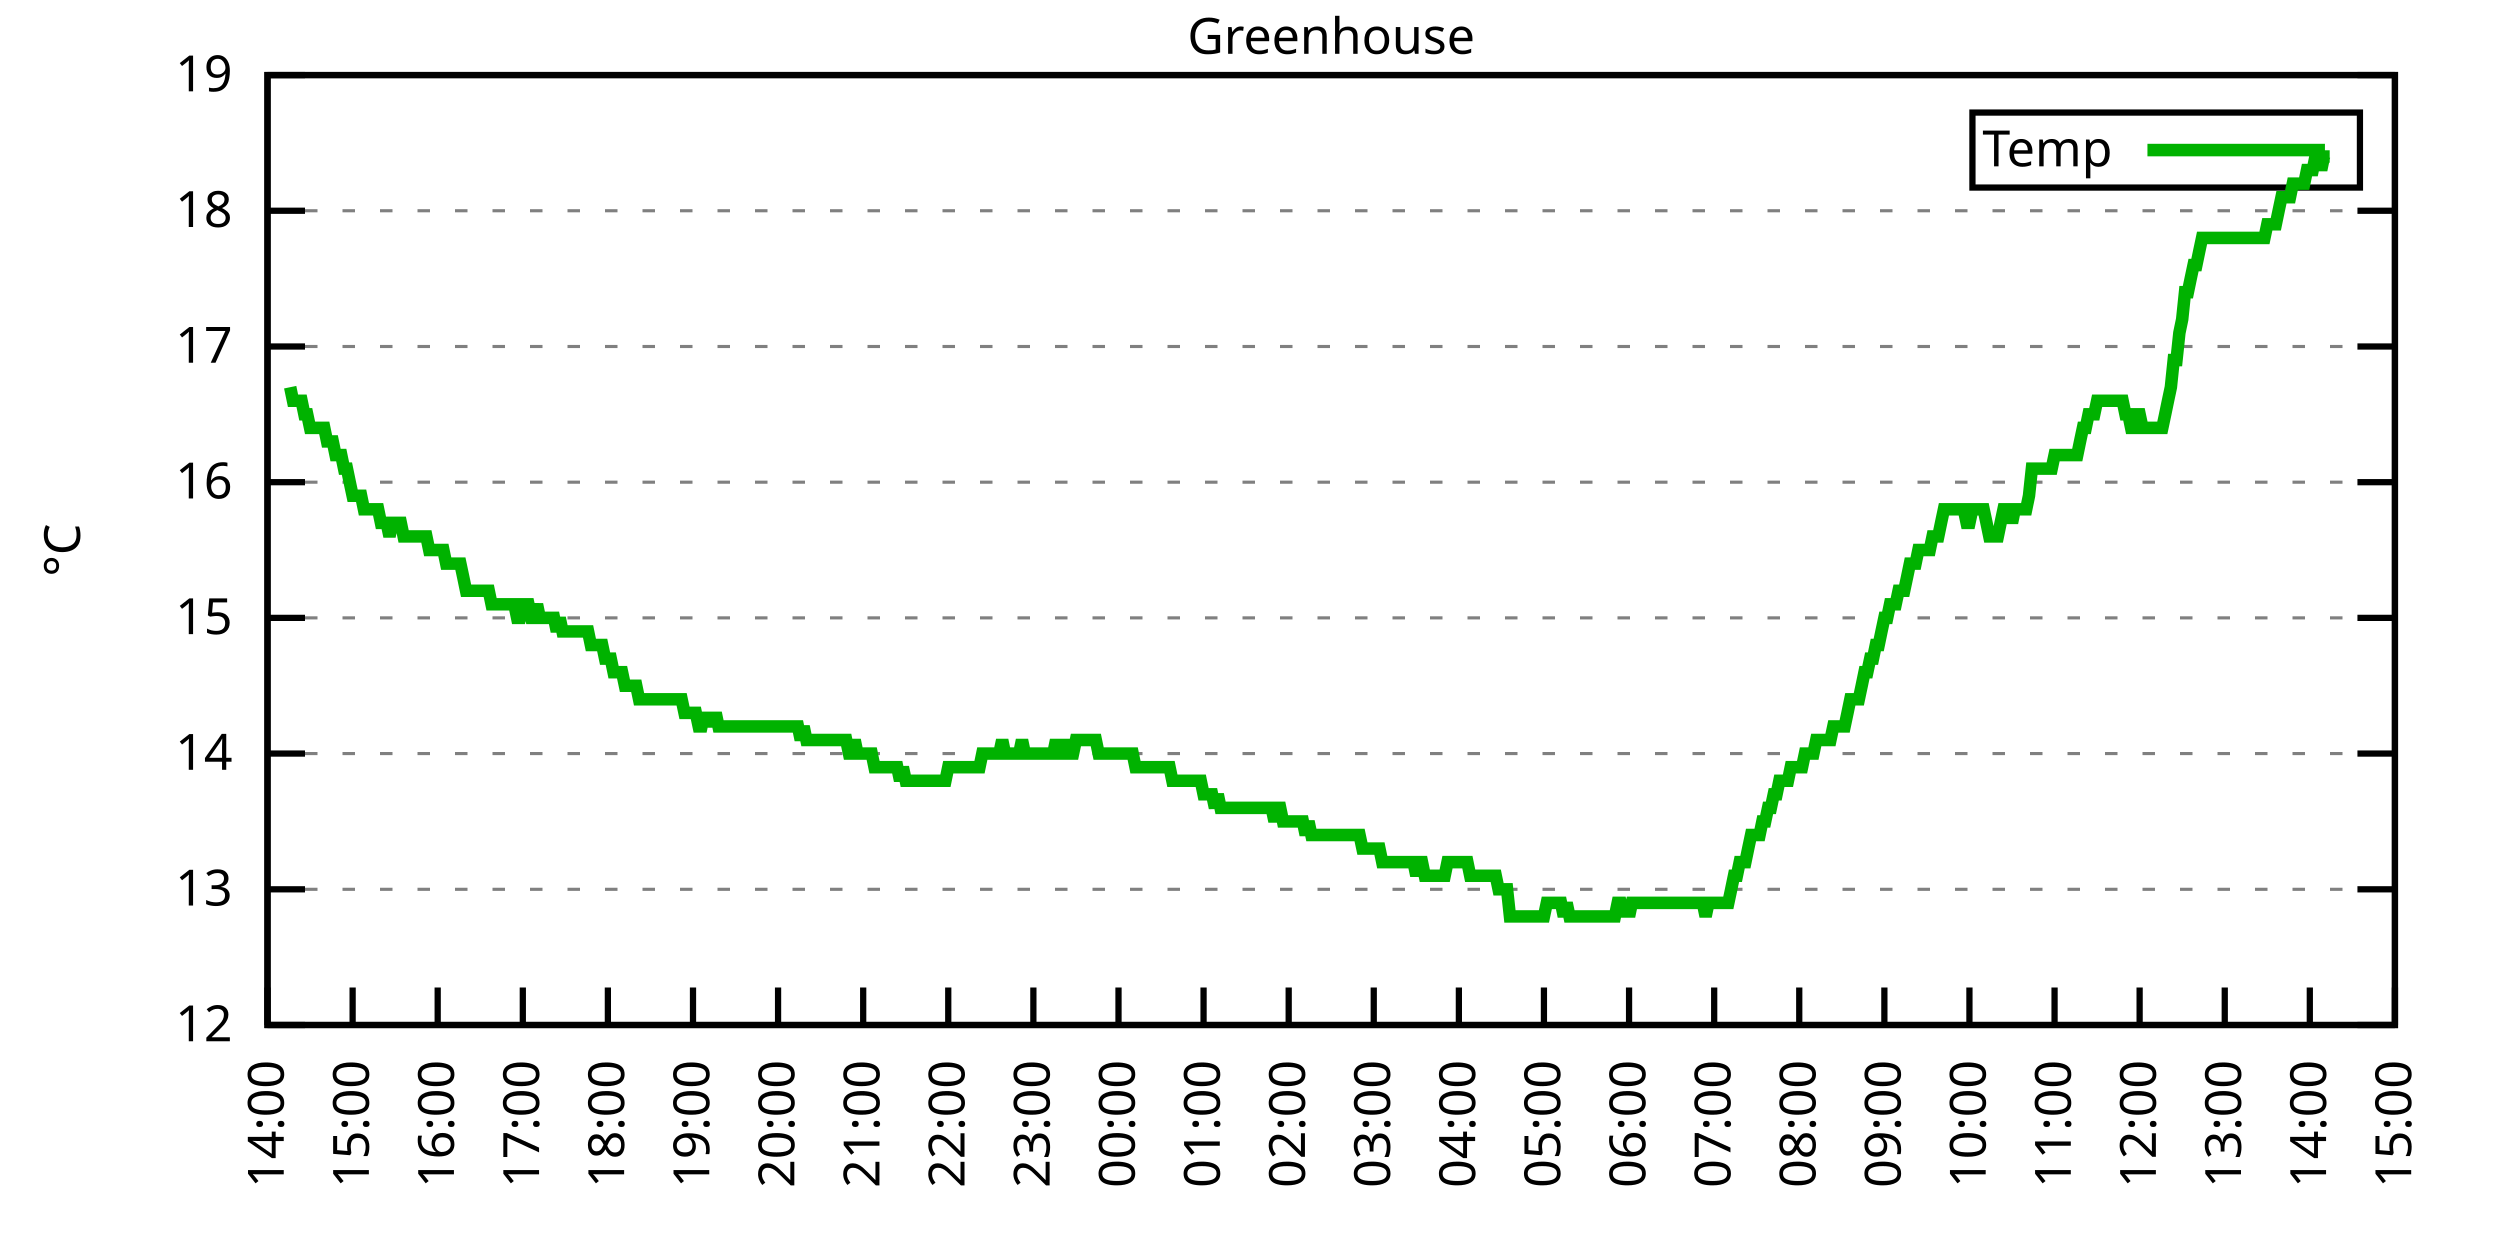
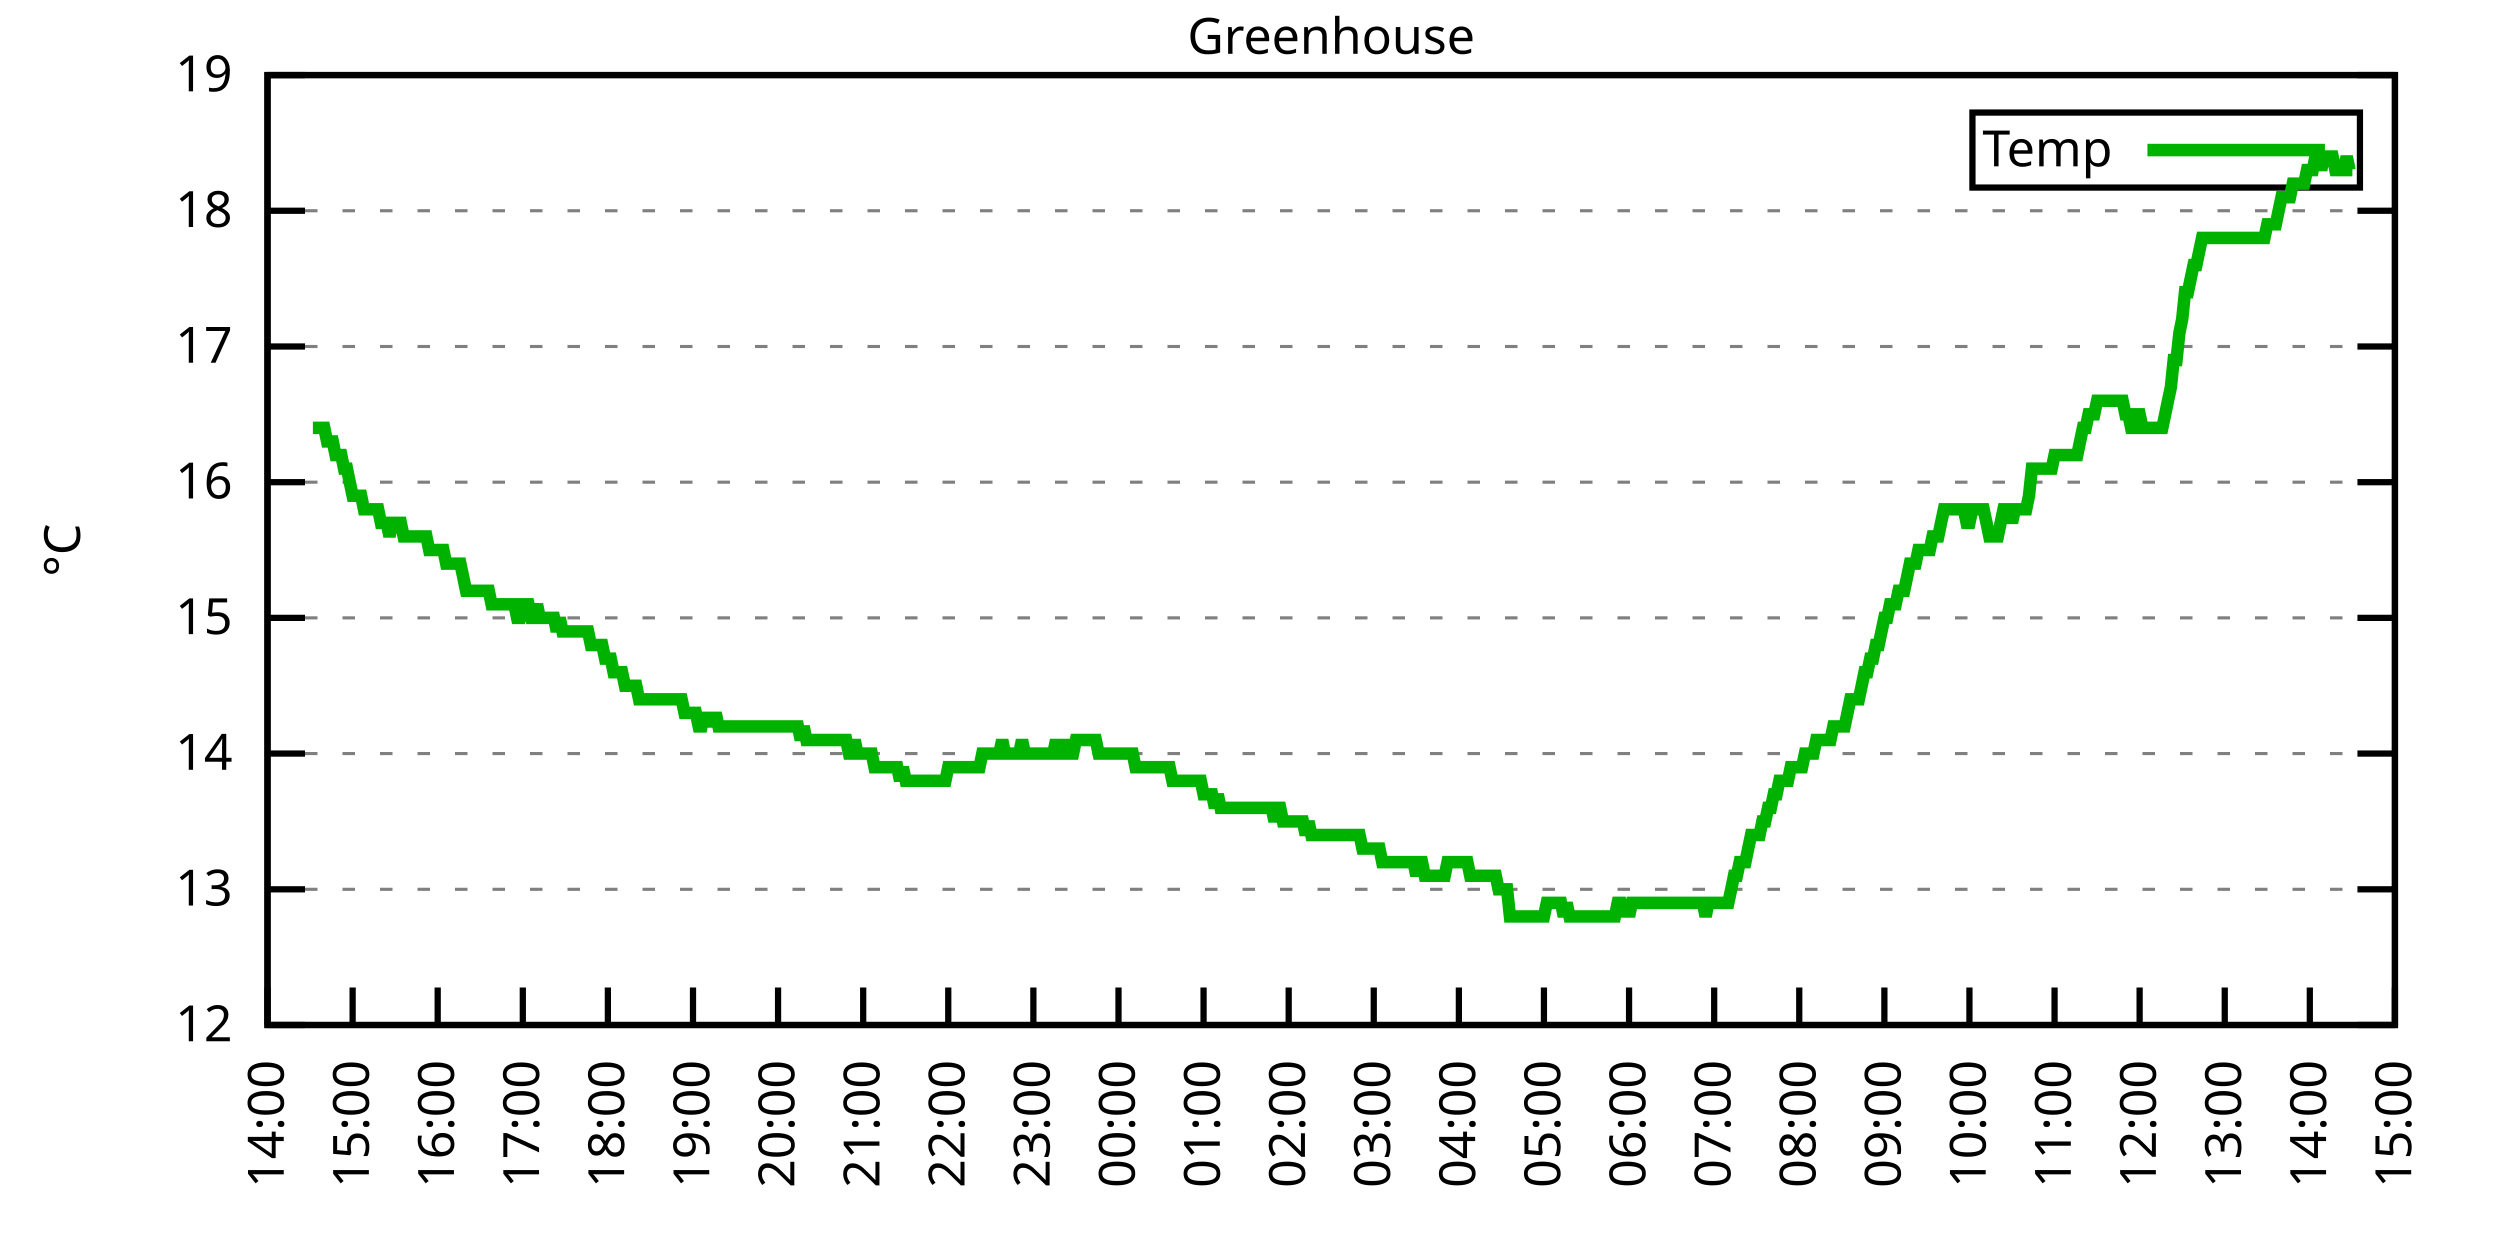
<svg xmlns="http://www.w3.org/2000/svg" xmlns:xlink="http://www.w3.org/1999/xlink" width="400" height="200" viewBox="0 0 400 200">
  <g id="gnuplot_canvas">
    <rect x="0" y="0" width="400" height="200" fill="none" />
    <defs>
      <circle id="gpDot" r="0.5" stroke-width="0.5" stroke="currentColor" />
      <path id="gpPt0" stroke-width="0.333" stroke="currentColor" d="M-1,0 h2 M0,-1 v2" />
      <path id="gpPt1" stroke-width="0.333" stroke="currentColor" d="M-1,-1 L1,1 M1,-1 L-1,1" />
      <path id="gpPt2" stroke-width="0.333" stroke="currentColor" d="M-1,0 L1,0 M0,-1 L0,1 M-1,-1 L1,1 M-1,1 L1,-1" />
      <rect id="gpPt3" stroke-width="0.333" stroke="currentColor" x="-1" y="-1" width="2" height="2" />
      <rect id="gpPt4" stroke-width="0.333" stroke="currentColor" fill="currentColor" x="-1" y="-1" width="2" height="2" />
      <circle id="gpPt5" stroke-width="0.333" stroke="currentColor" cx="0" cy="0" r="1" />
      <use xlink:href="#gpPt5" id="gpPt6" fill="currentColor" stroke="none" />
      <path id="gpPt7" stroke-width="0.333" stroke="currentColor" d="M0,-1.33 L-1.33,0.67 L1.33,0.67 z" />
      <use xlink:href="#gpPt7" id="gpPt8" fill="currentColor" stroke="none" />
      <use xlink:href="#gpPt7" id="gpPt9" stroke="currentColor" transform="rotate(180)" />
      <use xlink:href="#gpPt9" id="gpPt10" fill="currentColor" stroke="none" />
      <use xlink:href="#gpPt3" id="gpPt11" stroke="currentColor" transform="rotate(45)" />
      <use xlink:href="#gpPt11" id="gpPt12" fill="currentColor" stroke="none" />
      <path id="gpPt13" stroke-width="0.333" stroke="currentColor" d="M0,1.330 L1.265,0.411 L0.782,-1.067 L-0.782,-1.076 L-1.265,0.411 z" />
      <use xlink:href="#gpPt13" id="gpPt14" fill="currentColor" stroke="none" />
      <filter id="textbox" filterUnits="objectBoundingBox" x="0" y="0" height="1" width="1">
        <feFlood flood-color="white" flood-opacity="1" result="bgnd" />
        <feComposite in="SourceGraphic" in2="bgnd" operator="atop" />
      </filter>
      <filter id="greybox" filterUnits="objectBoundingBox" x="0" y="0" height="1" width="1">
        <feFlood flood-color="lightgrey" flood-opacity="1" result="grey" />
        <feComposite in="SourceGraphic" in2="grey" operator="atop" />
      </filter>
    </defs>
    <g fill="none" color="white" stroke="currentColor" stroke-width="1.00" stroke-linecap="butt" stroke-linejoin="miter">
</g>
    <g fill="none" color="black" stroke="currentColor" stroke-width="1.00" stroke-linecap="butt" stroke-linejoin="miter">
      <g stroke="none" shape-rendering="crispEdges">
        <polygon fill="rgb(255, 255, 255)" points="42.80,164.00 383.18,164.00 383.18,12.02 42.80,12.02 " />
      </g>
    </g>
    <g fill="none" color="black" stroke="currentColor" stroke-width="1.00" stroke-linecap="butt" stroke-linejoin="miter">
</g>
    <g fill="none" color="black" stroke="black" stroke-width="0.50" stroke-linecap="butt" stroke-linejoin="miter">
</g>
    <g fill="none" color="gray" stroke="currentColor" stroke-width="0.50" stroke-linecap="butt" stroke-linejoin="miter">
      <path stroke="gray" stroke-dasharray="2,4" class="gridline" d="M42.80,164.00 L383.19,164.00  " />
    </g>
    <g fill="none" color="gray" stroke="gray" stroke-width="1.00" stroke-linecap="butt" stroke-linejoin="miter">
</g>
    <g fill="none" color="black" stroke="currentColor" stroke-width="1.00" stroke-linecap="butt" stroke-linejoin="miter">
      <path stroke="black" d="M42.80,164.00 L48.80,164.00 M383.19,164.00 L377.19,164.00  " />
      <g transform="translate(37.20,166.60)" stroke="none" fill="black" font-family="Sans" font-size="8.00" text-anchor="end">
        <text>
          <tspan font-family="Sans"> 12</tspan>
        </text>
      </g>
    </g>
    <g fill="none" color="black" stroke="currentColor" stroke-width="1.00" stroke-linecap="butt" stroke-linejoin="miter">
</g>
    <g fill="none" color="black" stroke="black" stroke-width="0.50" stroke-linecap="butt" stroke-linejoin="miter">
</g>
    <g fill="none" color="gray" stroke="currentColor" stroke-width="0.50" stroke-linecap="butt" stroke-linejoin="miter">
      <path stroke="gray" stroke-dasharray="2,4" class="gridline" d="M42.80,142.29 L383.19,142.29  " />
    </g>
    <g fill="none" color="gray" stroke="gray" stroke-width="1.00" stroke-linecap="butt" stroke-linejoin="miter">
</g>
    <g fill="none" color="black" stroke="currentColor" stroke-width="1.00" stroke-linecap="butt" stroke-linejoin="miter">
      <path stroke="black" d="M42.80,142.29 L48.80,142.29 M383.19,142.29 L377.19,142.29  " />
      <g transform="translate(37.20,144.89)" stroke="none" fill="black" font-family="Sans" font-size="8.00" text-anchor="end">
        <text>
          <tspan font-family="Sans"> 13</tspan>
        </text>
      </g>
    </g>
    <g fill="none" color="black" stroke="currentColor" stroke-width="1.00" stroke-linecap="butt" stroke-linejoin="miter">
</g>
    <g fill="none" color="black" stroke="black" stroke-width="0.50" stroke-linecap="butt" stroke-linejoin="miter">
</g>
    <g fill="none" color="gray" stroke="currentColor" stroke-width="0.50" stroke-linecap="butt" stroke-linejoin="miter">
      <path stroke="gray" stroke-dasharray="2,4" class="gridline" d="M42.80,120.57 L383.19,120.57  " />
    </g>
    <g fill="none" color="gray" stroke="gray" stroke-width="1.00" stroke-linecap="butt" stroke-linejoin="miter">
</g>
    <g fill="none" color="black" stroke="currentColor" stroke-width="1.00" stroke-linecap="butt" stroke-linejoin="miter">
      <path stroke="black" d="M42.80,120.57 L48.80,120.57 M383.19,120.57 L377.19,120.57  " />
      <g transform="translate(37.20,123.17)" stroke="none" fill="black" font-family="Sans" font-size="8.00" text-anchor="end">
        <text>
          <tspan font-family="Sans"> 14</tspan>
        </text>
      </g>
    </g>
    <g fill="none" color="black" stroke="currentColor" stroke-width="1.00" stroke-linecap="butt" stroke-linejoin="miter">
</g>
    <g fill="none" color="black" stroke="black" stroke-width="0.50" stroke-linecap="butt" stroke-linejoin="miter">
</g>
    <g fill="none" color="gray" stroke="currentColor" stroke-width="0.50" stroke-linecap="butt" stroke-linejoin="miter">
      <path stroke="gray" stroke-dasharray="2,4" class="gridline" d="M42.80,98.86 L383.19,98.86  " />
    </g>
    <g fill="none" color="gray" stroke="gray" stroke-width="1.00" stroke-linecap="butt" stroke-linejoin="miter">
</g>
    <g fill="none" color="black" stroke="currentColor" stroke-width="1.00" stroke-linecap="butt" stroke-linejoin="miter">
      <path stroke="black" d="M42.80,98.86 L48.80,98.86 M383.19,98.86 L377.19,98.86  " />
      <g transform="translate(37.20,101.46)" stroke="none" fill="black" font-family="Sans" font-size="8.00" text-anchor="end">
        <text>
          <tspan font-family="Sans"> 15</tspan>
        </text>
      </g>
    </g>
    <g fill="none" color="black" stroke="currentColor" stroke-width="1.00" stroke-linecap="butt" stroke-linejoin="miter">
</g>
    <g fill="none" color="black" stroke="black" stroke-width="0.50" stroke-linecap="butt" stroke-linejoin="miter">
</g>
    <g fill="none" color="gray" stroke="currentColor" stroke-width="0.50" stroke-linecap="butt" stroke-linejoin="miter">
      <path stroke="gray" stroke-dasharray="2,4" class="gridline" d="M42.80,77.15 L383.19,77.15  " />
    </g>
    <g fill="none" color="gray" stroke="gray" stroke-width="1.00" stroke-linecap="butt" stroke-linejoin="miter">
</g>
    <g fill="none" color="black" stroke="currentColor" stroke-width="1.00" stroke-linecap="butt" stroke-linejoin="miter">
      <path stroke="black" d="M42.80,77.15 L48.80,77.15 M383.19,77.15 L377.19,77.15  " />
      <g transform="translate(37.20,79.75)" stroke="none" fill="black" font-family="Sans" font-size="8.00" text-anchor="end">
        <text>
          <tspan font-family="Sans"> 16</tspan>
        </text>
      </g>
    </g>
    <g fill="none" color="black" stroke="currentColor" stroke-width="1.00" stroke-linecap="butt" stroke-linejoin="miter">
</g>
    <g fill="none" color="black" stroke="black" stroke-width="0.50" stroke-linecap="butt" stroke-linejoin="miter">
</g>
    <g fill="none" color="gray" stroke="currentColor" stroke-width="0.50" stroke-linecap="butt" stroke-linejoin="miter">
      <path stroke="gray" stroke-dasharray="2,4" class="gridline" d="M42.80,55.44 L383.19,55.44  " />
    </g>
    <g fill="none" color="gray" stroke="gray" stroke-width="1.00" stroke-linecap="butt" stroke-linejoin="miter">
</g>
    <g fill="none" color="black" stroke="currentColor" stroke-width="1.00" stroke-linecap="butt" stroke-linejoin="miter">
      <path stroke="black" d="M42.80,55.44 L48.80,55.44 M383.19,55.44 L377.19,55.44  " />
      <g transform="translate(37.20,58.04)" stroke="none" fill="black" font-family="Sans" font-size="8.00" text-anchor="end">
        <text>
          <tspan font-family="Sans"> 17</tspan>
        </text>
      </g>
    </g>
    <g fill="none" color="black" stroke="currentColor" stroke-width="1.00" stroke-linecap="butt" stroke-linejoin="miter">
</g>
    <g fill="none" color="black" stroke="black" stroke-width="0.50" stroke-linecap="butt" stroke-linejoin="miter">
</g>
    <g fill="none" color="gray" stroke="currentColor" stroke-width="0.50" stroke-linecap="butt" stroke-linejoin="miter">
      <path stroke="gray" stroke-dasharray="2,4" class="gridline" d="M42.80,33.72 L383.19,33.72  " />
    </g>
    <g fill="none" color="gray" stroke="gray" stroke-width="1.00" stroke-linecap="butt" stroke-linejoin="miter">
</g>
    <g fill="none" color="black" stroke="currentColor" stroke-width="1.00" stroke-linecap="butt" stroke-linejoin="miter">
      <path stroke="black" d="M42.80,33.72 L48.80,33.72 M383.19,33.72 L377.19,33.72  " />
      <g transform="translate(37.20,36.32)" stroke="none" fill="black" font-family="Sans" font-size="8.00" text-anchor="end">
        <text>
          <tspan font-family="Sans"> 18</tspan>
        </text>
      </g>
    </g>
    <g fill="none" color="black" stroke="currentColor" stroke-width="1.00" stroke-linecap="butt" stroke-linejoin="miter">
</g>
    <g fill="none" color="black" stroke="black" stroke-width="0.50" stroke-linecap="butt" stroke-linejoin="miter">
</g>
    <g fill="none" color="gray" stroke="currentColor" stroke-width="0.50" stroke-linecap="butt" stroke-linejoin="miter">
      <path stroke="gray" stroke-dasharray="2,4" class="gridline" d="M42.80,12.01 L383.19,12.01  " />
    </g>
    <g fill="none" color="gray" stroke="gray" stroke-width="1.00" stroke-linecap="butt" stroke-linejoin="miter">
</g>
    <g fill="none" color="black" stroke="currentColor" stroke-width="1.00" stroke-linecap="butt" stroke-linejoin="miter">
      <path stroke="black" d="M42.80,12.01 L48.80,12.01 M383.19,12.01 L377.19,12.01  " />
      <g transform="translate(37.20,14.61)" stroke="none" fill="black" font-family="Sans" font-size="8.00" text-anchor="end">
        <text>
          <tspan font-family="Sans"> 19</tspan>
        </text>
      </g>
    </g>
    <g fill="none" color="black" stroke="currentColor" stroke-width="1.00" stroke-linecap="butt" stroke-linejoin="miter">
      <path stroke="black" d="M42.80,164.00 L42.80,158.00  " />
      <g transform="translate(45.40,169.60) rotate(270.00)" stroke="none" fill="black" font-family="Sans" font-size="8.00" text-anchor="end">
        <text>
          <tspan font-family="Sans">14:00</tspan>
        </text>
      </g>
    </g>
    <g fill="none" color="black" stroke="currentColor" stroke-width="1.00" stroke-linecap="butt" stroke-linejoin="miter">
      <path stroke="black" d="M56.42,164.00 L56.42,158.00  " />
      <g transform="translate(59.02,169.60) rotate(270.00)" stroke="none" fill="black" font-family="Sans" font-size="8.00" text-anchor="end">
        <text>
          <tspan font-family="Sans">15:00</tspan>
        </text>
      </g>
    </g>
    <g fill="none" color="black" stroke="currentColor" stroke-width="1.00" stroke-linecap="butt" stroke-linejoin="miter">
      <path stroke="black" d="M70.03,164.00 L70.03,158.00  " />
      <g transform="translate(72.63,169.60) rotate(270.00)" stroke="none" fill="black" font-family="Sans" font-size="8.00" text-anchor="end">
        <text>
          <tspan font-family="Sans">16:00</tspan>
        </text>
      </g>
    </g>
    <g fill="none" color="black" stroke="currentColor" stroke-width="1.00" stroke-linecap="butt" stroke-linejoin="miter">
      <path stroke="black" d="M83.65,164.00 L83.65,158.00  " />
      <g transform="translate(86.25,169.60) rotate(270.00)" stroke="none" fill="black" font-family="Sans" font-size="8.00" text-anchor="end">
        <text>
          <tspan font-family="Sans">17:00</tspan>
        </text>
      </g>
    </g>
    <g fill="none" color="black" stroke="currentColor" stroke-width="1.00" stroke-linecap="butt" stroke-linejoin="miter">
      <path stroke="black" d="M97.26,164.00 L97.26,158.00  " />
      <g transform="translate(99.86,169.60) rotate(270.00)" stroke="none" fill="black" font-family="Sans" font-size="8.00" text-anchor="end">
        <text>
          <tspan font-family="Sans">18:00</tspan>
        </text>
      </g>
    </g>
    <g fill="none" color="black" stroke="currentColor" stroke-width="1.00" stroke-linecap="butt" stroke-linejoin="miter">
      <path stroke="black" d="M110.88,164.00 L110.88,158.00  " />
      <g transform="translate(113.48,169.60) rotate(270.00)" stroke="none" fill="black" font-family="Sans" font-size="8.00" text-anchor="end">
        <text>
          <tspan font-family="Sans">19:00</tspan>
        </text>
      </g>
    </g>
    <g fill="none" color="black" stroke="currentColor" stroke-width="1.00" stroke-linecap="butt" stroke-linejoin="miter">
      <path stroke="black" d="M124.49,164.00 L124.49,158.00  " />
      <g transform="translate(127.09,169.60) rotate(270.00)" stroke="none" fill="black" font-family="Sans" font-size="8.00" text-anchor="end">
        <text>
          <tspan font-family="Sans">20:00</tspan>
        </text>
      </g>
    </g>
    <g fill="none" color="black" stroke="currentColor" stroke-width="1.00" stroke-linecap="butt" stroke-linejoin="miter">
      <path stroke="black" d="M138.11,164.00 L138.11,158.00  " />
      <g transform="translate(140.71,169.60) rotate(270.00)" stroke="none" fill="black" font-family="Sans" font-size="8.00" text-anchor="end">
        <text>
          <tspan font-family="Sans">21:00</tspan>
        </text>
      </g>
    </g>
    <g fill="none" color="black" stroke="currentColor" stroke-width="1.00" stroke-linecap="butt" stroke-linejoin="miter">
      <path stroke="black" d="M151.72,164.00 L151.72,158.00  " />
      <g transform="translate(154.32,169.60) rotate(270.00)" stroke="none" fill="black" font-family="Sans" font-size="8.00" text-anchor="end">
        <text>
          <tspan font-family="Sans">22:00</tspan>
        </text>
      </g>
    </g>
    <g fill="none" color="black" stroke="currentColor" stroke-width="1.00" stroke-linecap="butt" stroke-linejoin="miter">
      <path stroke="black" d="M165.34,164.00 L165.34,158.00  " />
      <g transform="translate(167.94,169.60) rotate(270.00)" stroke="none" fill="black" font-family="Sans" font-size="8.00" text-anchor="end">
        <text>
          <tspan font-family="Sans">23:00</tspan>
        </text>
      </g>
    </g>
    <g fill="none" color="black" stroke="currentColor" stroke-width="1.00" stroke-linecap="butt" stroke-linejoin="miter">
      <path stroke="black" d="M178.96,164.00 L178.96,158.00  " />
      <g transform="translate(181.56,169.60) rotate(270.00)" stroke="none" fill="black" font-family="Sans" font-size="8.00" text-anchor="end">
        <text>
          <tspan font-family="Sans">00:00</tspan>
        </text>
      </g>
    </g>
    <g fill="none" color="black" stroke="currentColor" stroke-width="1.00" stroke-linecap="butt" stroke-linejoin="miter">
      <path stroke="black" d="M192.57,164.00 L192.57,158.00  " />
      <g transform="translate(195.17,169.60) rotate(270.00)" stroke="none" fill="black" font-family="Sans" font-size="8.00" text-anchor="end">
        <text>
          <tspan font-family="Sans">01:00</tspan>
        </text>
      </g>
    </g>
    <g fill="none" color="black" stroke="currentColor" stroke-width="1.00" stroke-linecap="butt" stroke-linejoin="miter">
      <path stroke="black" d="M206.19,164.00 L206.19,158.00  " />
      <g transform="translate(208.79,169.60) rotate(270.00)" stroke="none" fill="black" font-family="Sans" font-size="8.00" text-anchor="end">
        <text>
          <tspan font-family="Sans">02:00</tspan>
        </text>
      </g>
    </g>
    <g fill="none" color="black" stroke="currentColor" stroke-width="1.00" stroke-linecap="butt" stroke-linejoin="miter">
      <path stroke="black" d="M219.80,164.00 L219.80,158.00  " />
      <g transform="translate(222.40,169.60) rotate(270.00)" stroke="none" fill="black" font-family="Sans" font-size="8.00" text-anchor="end">
        <text>
          <tspan font-family="Sans">03:00</tspan>
        </text>
      </g>
    </g>
    <g fill="none" color="black" stroke="currentColor" stroke-width="1.00" stroke-linecap="butt" stroke-linejoin="miter">
      <path stroke="black" d="M233.42,164.00 L233.42,158.00  " />
      <g transform="translate(236.02,169.60) rotate(270.00)" stroke="none" fill="black" font-family="Sans" font-size="8.00" text-anchor="end">
        <text>
          <tspan font-family="Sans">04:00</tspan>
        </text>
      </g>
    </g>
    <g fill="none" color="black" stroke="currentColor" stroke-width="1.00" stroke-linecap="butt" stroke-linejoin="miter">
      <path stroke="black" d="M247.03,164.00 L247.03,158.00  " />
      <g transform="translate(249.63,169.60) rotate(270.00)" stroke="none" fill="black" font-family="Sans" font-size="8.00" text-anchor="end">
        <text>
          <tspan font-family="Sans">05:00</tspan>
        </text>
      </g>
    </g>
    <g fill="none" color="black" stroke="currentColor" stroke-width="1.00" stroke-linecap="butt" stroke-linejoin="miter">
      <path stroke="black" d="M260.65,164.00 L260.65,158.00  " />
      <g transform="translate(263.25,169.60) rotate(270.00)" stroke="none" fill="black" font-family="Sans" font-size="8.00" text-anchor="end">
        <text>
          <tspan font-family="Sans">06:00</tspan>
        </text>
      </g>
    </g>
    <g fill="none" color="black" stroke="currentColor" stroke-width="1.00" stroke-linecap="butt" stroke-linejoin="miter">
      <path stroke="black" d="M274.27,164.00 L274.27,158.00  " />
      <g transform="translate(276.87,169.60) rotate(270.00)" stroke="none" fill="black" font-family="Sans" font-size="8.00" text-anchor="end">
        <text>
          <tspan font-family="Sans">07:00</tspan>
        </text>
      </g>
    </g>
    <g fill="none" color="black" stroke="currentColor" stroke-width="1.00" stroke-linecap="butt" stroke-linejoin="miter">
      <path stroke="black" d="M287.88,164.00 L287.88,158.00  " />
      <g transform="translate(290.48,169.60) rotate(270.00)" stroke="none" fill="black" font-family="Sans" font-size="8.00" text-anchor="end">
        <text>
          <tspan font-family="Sans">08:00</tspan>
        </text>
      </g>
    </g>
    <g fill="none" color="black" stroke="currentColor" stroke-width="1.00" stroke-linecap="butt" stroke-linejoin="miter">
      <path stroke="black" d="M301.50,164.00 L301.50,158.00  " />
      <g transform="translate(304.10,169.60) rotate(270.00)" stroke="none" fill="black" font-family="Sans" font-size="8.00" text-anchor="end">
        <text>
          <tspan font-family="Sans">09:00</tspan>
        </text>
      </g>
    </g>
    <g fill="none" color="black" stroke="currentColor" stroke-width="1.00" stroke-linecap="butt" stroke-linejoin="miter">
      <path stroke="black" d="M315.11,164.00 L315.11,158.00  " />
      <g transform="translate(317.71,169.60) rotate(270.00)" stroke="none" fill="black" font-family="Sans" font-size="8.00" text-anchor="end">
        <text>
          <tspan font-family="Sans">10:00</tspan>
        </text>
      </g>
    </g>
    <g fill="none" color="black" stroke="currentColor" stroke-width="1.00" stroke-linecap="butt" stroke-linejoin="miter">
      <path stroke="black" d="M328.73,164.00 L328.73,158.00  " />
      <g transform="translate(331.33,169.60) rotate(270.00)" stroke="none" fill="black" font-family="Sans" font-size="8.00" text-anchor="end">
        <text>
          <tspan font-family="Sans">11:00</tspan>
        </text>
      </g>
    </g>
    <g fill="none" color="black" stroke="currentColor" stroke-width="1.00" stroke-linecap="butt" stroke-linejoin="miter">
      <path stroke="black" d="M342.34,164.00 L342.34,158.00  " />
      <g transform="translate(344.94,169.60) rotate(270.00)" stroke="none" fill="black" font-family="Sans" font-size="8.00" text-anchor="end">
        <text>
          <tspan font-family="Sans">12:00</tspan>
        </text>
      </g>
    </g>
    <g fill="none" color="black" stroke="currentColor" stroke-width="1.00" stroke-linecap="butt" stroke-linejoin="miter">
      <path stroke="black" d="M355.96,164.00 L355.96,158.00  " />
      <g transform="translate(358.56,169.60) rotate(270.00)" stroke="none" fill="black" font-family="Sans" font-size="8.00" text-anchor="end">
        <text>
          <tspan font-family="Sans">13:00</tspan>
        </text>
      </g>
    </g>
    <g fill="none" color="black" stroke="currentColor" stroke-width="1.00" stroke-linecap="butt" stroke-linejoin="miter">
      <path stroke="black" d="M369.57,164.00 L369.57,158.00  " />
      <g transform="translate(372.17,169.60) rotate(270.00)" stroke="none" fill="black" font-family="Sans" font-size="8.00" text-anchor="end">
        <text>
          <tspan font-family="Sans">14:00</tspan>
        </text>
      </g>
    </g>
    <g fill="none" color="black" stroke="currentColor" stroke-width="1.00" stroke-linecap="butt" stroke-linejoin="miter">
      <path stroke="black" d="M383.19,164.00 L383.19,158.00  " />
      <g transform="translate(385.79,169.60) rotate(270.00)" stroke="none" fill="black" font-family="Sans" font-size="8.00" text-anchor="end">
        <text>
          <tspan font-family="Sans">15:00</tspan>
        </text>
      </g>
    </g>
    <g fill="none" color="black" stroke="currentColor" stroke-width="1.00" stroke-linecap="butt" stroke-linejoin="miter">
</g>
    <g fill="none" color="black" stroke="currentColor" stroke-width="1.00" stroke-linecap="butt" stroke-linejoin="miter">
      <path stroke="black" d="M42.80,12.01 L42.80,164.00 L383.19,164.00 L383.19,12.01 L42.80,12.01 Z  " />
    </g>
    <g fill="none" color="black" stroke="currentColor" stroke-width="1.00" stroke-linecap="butt" stroke-linejoin="miter">
</g>
    <g fill="none" color="black" stroke="currentColor" stroke-width="1.00" stroke-linecap="butt" stroke-linejoin="miter">
      <path stroke="black" d="M315.59,30.01 L315.59,18.01 L377.59,18.01 L377.59,30.01 L315.59,30.01 Z  " />
    </g>
    <g id="Greenhouse_plot_1">
      <g fill="none" color="white" stroke="black" stroke-width="2.00" stroke-linecap="butt" stroke-linejoin="miter">
</g>
      <g fill="none" color="black" stroke="currentColor" stroke-width="2.00" stroke-linecap="butt" stroke-linejoin="miter">
        <g transform="translate(337.99,26.61)" stroke="none" fill="black" font-family="Sans" font-size="8.00" text-anchor="end">
          <text>
            <tspan font-family="Sans">Temp</tspan>
          </text>
        </g>
      </g>
      <g fill="none" color="black" stroke="currentColor" stroke-width="2.00" stroke-linecap="butt" stroke-linejoin="miter">
-         <path stroke="rgb(  0, 178,   0)" d="M343.59,24.01 L371.99,24.01 M46.43,61.95 L46.88,64.12 L47.34,64.12 L47.79,64.12 L48.25,64.12 L48.70,66.29   L49.15,66.29 L49.61,68.46 L50.06,68.46 L50.52,68.46 L50.97,68.46 L51.42,68.46 L51.88,68.46 L52.33,70.63   L52.78,70.63 L53.24,70.63 L53.69,72.81 L54.15,72.81 L54.60,72.81 L55.05,74.98 L55.51,74.98 L55.96,77.15   L56.42,79.32 L56.87,79.32 L57.32,79.32 L57.78,79.32 L58.23,81.49 L58.68,81.49 L59.14,81.49 L59.59,81.49   L60.05,81.49 L60.50,81.49 L60.95,83.66 L61.41,83.66 L61.86,83.66 L62.32,85.83 L62.77,83.66 L63.22,83.66   L63.68,83.66 L64.13,83.66 L64.58,85.83 L65.04,85.83 L65.49,85.83 L65.95,85.83 L66.40,85.83 L66.85,85.83   L67.31,85.83 L67.76,85.83 L68.22,85.83 L68.67,88.00 L69.12,88.00 L69.58,88.00 L70.03,88.00 L70.49,88.00   L70.94,88.00 L71.39,90.18 L71.85,90.18 L72.30,90.18 L72.75,90.18 L73.21,90.18 L73.66,90.18 L74.12,92.35   L74.57,94.52 L75.02,94.52 L75.48,94.52 L75.93,94.52 L76.39,94.52 L76.84,94.52 L77.29,94.52 L77.75,94.52   L78.20,94.52 L78.65,96.69 L79.11,96.69 L79.56,96.69 L80.02,96.69 L80.47,96.69 L80.92,96.69 L81.38,96.69   L81.83,96.69 L82.29,96.69 L82.74,98.86 L83.19,98.86 L83.65,96.69 L84.10,96.69 L84.55,96.69 L85.01,98.86   L85.46,98.86 L85.92,96.69 L86.37,98.86 L86.82,98.86 L87.28,98.86 L87.73,98.86 L88.19,98.86 L88.64,98.86   L89.09,101.03 L89.55,98.86 L90.00,101.03 L90.45,101.03 L90.91,101.03 L91.36,101.03 L91.82,101.03 L92.27,101.03   L92.72,101.03 L93.18,101.03 L93.63,101.03 L94.09,101.03 L94.54,103.20 L94.99,103.20 L95.45,103.20 L95.90,103.20   L96.35,103.20 L96.81,105.38 L97.26,105.38 L97.72,105.38 L98.17,107.55 L98.62,107.55 L99.08,107.55 L99.53,107.55   L99.99,109.72 L100.44,109.72 L100.89,109.72 L101.35,109.72 L101.80,109.72 L102.25,111.89 L102.71,111.89 L103.16,111.89   L103.62,111.89 L104.07,111.89 L104.52,111.89 L104.98,111.89 L105.43,111.89 L105.89,111.89 L106.34,111.89 L106.79,111.89   L107.25,111.89 L107.70,111.89 L108.15,111.89 L108.61,111.89 L109.06,111.89 L109.52,114.06 L109.97,114.06 L110.42,114.06   L110.88,114.06 L111.33,114.06 L111.79,116.23 L112.24,116.23 L112.69,114.06 L113.15,116.23 L113.60,114.06 L114.05,116.23   L114.51,114.06 L114.96,116.23 L115.42,116.23 L115.87,116.23 L116.32,116.23 L116.78,116.23 L117.23,116.23 L117.69,116.23   L118.14,116.23 L118.59,116.23 L119.05,116.23 L119.50,116.23 L119.96,116.23 L120.41,116.23 L120.86,116.23 L121.32,116.23   L121.77,116.23 L122.22,116.23 L122.68,116.23 L123.13,116.23 L123.59,116.23 L124.04,116.23 L124.49,116.23 L124.95,116.23   L125.40,116.23 L125.86,116.23 L126.31,116.23 L126.76,116.23 L127.22,116.23 L127.67,116.23 L128.12,118.40 L128.58,116.23   L129.03,118.40 L129.49,118.40 L129.94,118.40 L130.39,118.40 L130.85,118.40 L131.30,118.40 L131.76,118.40 L132.21,118.40   L132.66,118.40 L133.12,118.40 L133.57,118.40 L134.02,118.40 L134.48,118.40 L134.93,118.40 L135.39,118.40 L135.84,120.57   L136.29,120.57 L136.75,118.40 L137.20,120.57 L137.66,120.57 L138.11,120.57 L138.56,120.57 L139.02,120.57 L139.47,120.57   L139.92,122.75 L140.38,122.75 L140.83,122.75 L141.29,122.75 L141.74,122.75 L142.19,122.75 L142.65,122.75 L143.10,122.75   L143.56,122.75 L144.01,124.92 L144.46,122.75 L144.92,124.92 L145.37,124.92 L145.82,124.92 L146.28,124.92 L146.73,124.92   L147.19,124.92 L147.64,124.92 L148.09,124.92 L148.55,124.92 L149.00,124.92 L149.46,124.92 L149.91,124.92 L150.36,124.92   L150.82,124.92 L151.27,124.92 L151.72,122.75 L152.18,122.75 L152.63,122.75 L153.09,122.75 L153.54,122.75 L153.99,122.75   L154.45,122.75 L154.90,122.75 L155.36,122.75 L155.81,122.75 L156.26,122.75 L156.72,122.75 L157.17,120.57 L157.62,120.57   L158.08,120.57 L158.53,120.57 L158.99,120.57 L159.44,120.57 L159.89,120.57 L160.35,118.40 L160.80,120.57 L161.26,120.57   L161.71,120.57 L162.16,120.57 L162.62,120.57 L163.07,120.57 L163.52,118.40 L163.98,120.57 L164.43,120.57 L164.89,120.57   L165.34,120.57 L165.79,120.57 L166.25,120.57 L166.70,120.57 L167.16,120.57 L167.61,120.57 L168.06,120.57 L168.52,120.57   L168.97,118.40 L169.43,120.57 L169.88,120.57 L170.33,120.57 L170.79,118.40 L171.24,120.57 L171.69,120.57 L172.15,118.40   L172.60,118.40 L173.06,118.40 L173.51,118.40 L173.96,118.40 L174.42,118.40 L174.87,118.40 L175.33,118.40 L175.78,120.57   L176.23,120.57 L176.69,120.57 L177.14,120.57 L177.59,120.57 L178.05,120.57 L178.50,120.57 L178.96,120.57 L179.41,120.57   L179.86,120.57 L180.32,120.57 L180.77,120.57 L181.23,120.57 L181.68,122.75 L182.13,122.75 L182.59,122.75 L183.04,122.75   L183.49,122.75 L183.95,122.75 L184.40,122.75 L184.86,122.75 L185.31,122.75 L185.76,122.75 L186.22,122.75 L186.67,122.75   L187.13,122.75 L187.58,124.92 L188.03,124.92 L188.49,124.92 L188.94,124.92 L189.39,124.92 L189.85,124.92 L190.30,124.92   L190.76,124.92 L191.21,124.92 L191.66,124.92 L192.12,124.92 L192.57,127.09 L193.03,127.09 L193.48,127.09 L193.93,127.09   L194.39,129.26 L194.84,127.09 L195.29,129.26 L195.75,129.26 L196.20,129.26 L196.66,129.26 L197.11,129.26 L197.56,129.26   L198.02,129.26 L198.47,129.26 L198.93,129.26 L199.38,129.26 L199.83,129.26 L200.29,129.26 L200.74,129.26 L201.19,129.26   L201.65,129.26 L202.10,129.26 L202.56,129.26 L203.01,129.26 L203.46,129.26 L203.92,131.43 L204.37,129.26 L204.83,129.26   L205.28,131.43 L205.73,131.43 L206.19,131.43 L206.64,131.43 L207.09,131.43 L207.55,131.43 L208.00,131.43 L208.46,131.43   L208.91,133.60 L209.36,131.43 L209.82,133.60 L210.27,133.60 L210.73,133.60 L211.18,133.60 L211.63,133.60 L212.09,133.60   L212.54,133.60 L213.00,133.60 L213.45,133.60 L213.90,133.60 L214.36,133.60 L214.81,133.60 L215.26,133.60 L215.72,133.60   L216.17,133.60 L216.63,133.60 L217.08,133.60 L217.53,133.60 L217.99,135.77 L218.44,135.77 L218.90,135.77 L219.35,135.77   L219.80,135.77 L220.26,135.77 L220.71,135.77 L221.16,137.94 L221.62,137.94 L222.07,137.94 L222.53,137.94 L222.98,137.94   L223.43,137.94 L223.89,137.94 L224.34,137.94 L224.80,137.94 L225.25,137.94 L225.70,137.94 L226.16,137.94 L226.61,140.12   L227.06,137.94 L227.52,137.94 L227.97,140.12 L228.43,140.12 L228.88,140.12 L229.33,140.12 L229.79,140.12 L230.24,140.12   L230.70,140.12 L231.15,140.12 L231.60,137.94 L232.06,137.94 L232.51,137.94 L232.96,137.94 L233.42,137.94 L233.87,137.94   L234.33,137.94 L234.78,137.94 L235.23,140.12 L235.69,140.12 L236.14,140.12 L236.60,140.12 L237.05,140.12 L237.50,140.12   L237.96,140.12 L238.41,140.12 L238.86,140.12 L239.32,140.12 L239.77,142.29 L240.23,142.29 L240.68,142.29 L241.13,142.29   L241.59,146.63 L242.04,146.63 L242.50,146.63 L242.95,146.63 L243.40,146.63 L243.86,146.63 L244.31,146.63 L244.76,146.63   L245.22,146.63 L245.67,146.63 L246.13,146.63 L246.58,146.63 L247.03,146.63 L247.49,144.46 L247.94,144.46 L248.40,144.46   L248.85,144.46 L249.30,144.46 L249.76,144.46 L250.21,146.63 L250.66,144.46 L251.12,146.63 L251.57,146.63 L252.03,146.63   L252.48,146.63 L252.93,146.63 L253.39,146.63 L253.84,146.63 L254.30,146.63 L254.75,146.63 L255.20,146.63 L255.66,146.63   L256.11,146.63 L256.56,146.63 L257.02,146.63 L257.47,146.63 L257.93,146.63 L258.38,146.63 L258.83,144.46 L259.29,144.46   L259.74,146.63 L260.20,144.46 L260.65,146.63 L261.10,144.46 L261.56,144.46 L262.01,144.46 L262.47,144.46 L262.92,144.46   L263.37,144.46 L263.83,144.46 L264.28,144.46 L264.73,144.46 L265.19,144.46 L265.64,144.46 L266.10,144.46 L266.55,144.46   L267.00,144.46 L267.46,144.46 L267.91,144.46 L268.37,144.46 L268.82,144.46 L269.27,144.46 L269.73,144.46 L270.18,144.46   L270.63,144.46 L271.09,144.46 L271.54,144.46 L272.00,144.46 L272.45,144.46 L272.90,146.63 L273.36,144.46 L273.81,144.46   L274.27,144.46 L274.72,144.46 L275.17,144.46 L275.63,144.46 L276.08,144.46 L276.53,144.46 L276.99,142.29 L277.44,140.12   L277.90,140.12 L278.35,137.94 L278.80,137.94 L279.26,137.94 L279.71,135.77 L280.17,133.60 L280.62,133.60 L281.07,133.60   L281.53,133.60 L281.98,131.43 L282.43,131.43 L282.89,129.26 L283.34,129.26 L283.80,127.09 L284.25,127.09 L284.70,124.92   L285.16,124.92 L285.61,124.92 L286.07,124.92 L286.52,122.75 L286.97,122.75 L287.43,122.75 L287.88,122.75 L288.33,122.75   L288.79,120.57 L289.24,120.57 L289.70,120.57 L290.15,120.57 L290.60,118.40 L291.06,118.40 L291.51,118.40 L291.97,118.40   L292.42,118.40 L292.87,118.40 L293.33,116.23 L293.78,116.23 L294.23,116.23 L294.69,116.23 L295.14,116.23 L295.60,114.06   L296.05,111.89 L296.50,111.89 L296.96,111.89 L297.41,111.89 L297.87,109.72 L298.32,107.55 L298.77,107.55 L299.23,105.38   L299.68,105.38 L300.13,103.20 L300.59,103.20 L301.04,101.03 L301.50,98.86 L301.95,98.86 L302.40,96.69 L302.86,96.69   L303.31,96.69 L303.77,94.52 L304.22,94.52 L304.67,94.52 L305.13,92.35 L305.58,90.18 L306.03,90.18 L306.49,90.18   L306.94,88.00 L307.40,88.00 L307.85,88.00 L308.30,88.00 L308.76,88.00 L309.21,85.83 L309.67,85.83 L310.12,85.83   L310.57,83.66 L311.03,81.49 L311.48,81.49 L311.94,81.49 L312.39,81.49 L312.84,81.49 L313.30,81.49 L313.75,81.49   L314.20,81.49 L314.66,83.66 L315.11,83.66 L315.57,81.49 L316.02,81.49 L316.47,81.49 L316.93,81.49 L317.38,81.49   L317.84,83.66 L318.29,85.83 L318.74,85.83 L319.20,85.83 L319.65,85.83 L320.10,83.66 L320.56,81.49 L321.01,81.49   L321.47,81.49 L321.92,83.66 L322.37,81.49 L322.83,81.49 L323.28,81.49 L323.74,81.49 L324.19,81.49 L324.64,79.32   L325.10,74.98 L325.55,74.98 L326.00,74.98 L326.46,74.98 L326.91,74.98 L327.37,74.98 L327.82,74.98 L328.27,74.98   L328.73,72.81 L329.18,72.81 L329.64,72.81 L330.09,72.81 L330.54,72.81 L331.00,72.81 L331.45,72.81 L331.90,72.81   L332.36,72.81 L332.81,70.63 L333.27,68.46 L333.72,68.46 L334.17,66.29 L334.63,66.29 L335.08,66.29 L335.54,64.12   L335.99,64.12 L336.44,64.12 L336.90,64.12 L337.35,64.12 L337.80,64.12 L338.26,64.12 L338.71,64.12 L339.17,64.12   L339.62,64.12 L340.07,66.29 L340.53,66.29 L340.98,68.46 L341.44,68.46 L341.89,66.29 L342.34,66.29 L342.80,68.46   L343.25,68.46 L343.70,68.46 L344.16,68.46 L344.61,68.46 L345.07,68.46 L345.52,68.46 L345.97,68.46 L346.43,66.29   L346.88,64.12 L347.34,61.95 L347.79,57.61 L348.24,57.61 L348.70,53.26 L349.15,51.09 L349.60,46.75 L350.06,46.75   L350.51,44.58 L350.97,42.41 L351.42,42.41 L351.87,40.24 L352.33,38.07 L352.78,38.07 L353.24,38.07 L353.69,38.07   L354.14,38.07 L354.60,38.07 L355.05,38.07 L355.50,38.07 L355.96,38.07 L356.41,38.07 L356.87,38.07 L357.32,38.07   L357.77,38.07 L358.23,38.07 L358.68,38.07 L359.14,38.07 L359.59,38.07 L360.04,38.07 L360.50,38.07 L360.95,38.07   L361.41,38.07 L361.86,38.07 L362.31,38.07 L362.77,35.89 L363.22,35.89 L363.67,35.89 L364.13,35.89 L364.58,33.72   L365.04,31.55 L365.49,31.55 L365.94,31.55 L366.40,31.55 L366.85,29.38 L367.31,29.38 L367.76,29.38 L368.21,29.38   L368.67,29.38 L369.12,27.21 L369.57,27.21 L370.03,27.21 L370.48,25.04 L370.94,25.04 L371.39,27.21 L371.84,25.04   L372.30,25.04 L372.75,25.04  " />
+         <path stroke="rgb(  0, 178,   0)" d="M343.59,24.01 L371.99,24.01 M50.06,68.46 L50.52,68.46 L50.97,68.46 L51.42,68.46 L51.88,68.46 L52.33,70.63   L52.78,70.63 L53.24,70.63 L53.69,72.81 L54.15,72.81 L54.60,72.81 L55.05,74.98 L55.51,74.98 L55.96,77.15   L56.42,79.32 L56.87,79.32 L57.32,79.32 L57.78,79.32 L58.23,81.49 L58.68,81.49 L59.14,81.49 L59.59,81.49   L60.05,81.49 L60.50,81.49 L60.95,83.66 L61.41,83.66 L61.86,83.66 L62.32,85.83 L62.77,83.66 L63.22,83.66   L63.68,83.66 L64.13,83.66 L64.58,85.83 L65.04,85.83 L65.49,85.83 L65.95,85.83 L66.40,85.83 L66.85,85.83   L67.31,85.83 L67.76,85.83 L68.22,85.83 L68.67,88.00 L69.12,88.00 L69.58,88.00 L70.03,88.00 L70.49,88.00   L70.94,88.00 L71.39,90.18 L71.85,90.18 L72.30,90.18 L72.75,90.18 L73.21,90.18 L73.66,90.18 L74.12,92.35   L74.57,94.52 L75.02,94.52 L75.48,94.52 L75.93,94.52 L76.39,94.52 L76.84,94.52 L77.29,94.52 L77.75,94.52   L78.20,94.52 L78.65,96.69 L79.11,96.69 L79.56,96.69 L80.02,96.69 L80.47,96.69 L80.92,96.69 L81.38,96.69   L81.83,96.69 L82.29,96.69 L82.74,98.86 L83.19,98.86 L83.65,96.69 L84.10,96.69 L84.55,96.69 L85.01,98.86   L85.46,98.86 L85.92,96.69 L86.37,98.86 L86.82,98.86 L87.28,98.86 L87.73,98.86 L88.19,98.86 L88.64,98.86   L89.09,101.03 L89.55,98.86 L90.00,101.03 L90.45,101.03 L90.91,101.03 L91.36,101.03 L91.82,101.03 L92.27,101.03   L92.72,101.03 L93.18,101.03 L93.63,101.03 L94.09,101.03 L94.54,103.20 L94.99,103.20 L95.45,103.20 L95.90,103.20   L96.35,103.20 L96.81,105.38 L97.26,105.38 L97.72,105.38 L98.17,107.55 L98.62,107.55 L99.08,107.55 L99.53,107.55   L99.99,109.72 L100.44,109.72 L100.89,109.72 L101.35,109.72 L101.80,109.72 L102.25,111.89 L102.71,111.89 L103.16,111.89   L103.62,111.89 L104.07,111.89 L104.52,111.89 L104.98,111.89 L105.43,111.89 L105.89,111.89 L106.34,111.89 L106.79,111.89   L107.25,111.89 L107.70,111.89 L108.15,111.89 L108.61,111.89 L109.06,111.89 L109.52,114.06 L109.97,114.06 L110.42,114.06   L110.88,114.06 L111.33,114.06 L111.79,116.23 L112.24,116.23 L112.69,114.06 L113.15,116.23 L113.60,114.06 L114.05,116.23   L114.51,114.06 L114.96,116.23 L115.42,116.23 L115.87,116.23 L116.32,116.23 L116.78,116.23 L117.23,116.23 L117.69,116.23   L118.14,116.23 L118.59,116.23 L119.05,116.23 L119.50,116.23 L119.96,116.23 L120.41,116.23 L120.86,116.23 L121.32,116.23   L121.77,116.23 L122.22,116.23 L122.68,116.23 L123.13,116.23 L123.59,116.23 L124.04,116.23 L124.49,116.23 L124.95,116.23   L125.40,116.23 L125.86,116.23 L126.31,116.23 L126.76,116.23 L127.22,116.23 L127.67,116.23 L128.12,118.40 L128.58,116.23   L129.03,118.40 L129.49,118.40 L129.94,118.40 L130.39,118.40 L130.85,118.40 L131.30,118.40 L131.76,118.40 L132.21,118.40   L132.66,118.40 L133.12,118.40 L133.57,118.40 L134.02,118.40 L134.48,118.40 L134.93,118.40 L135.39,118.40 L135.84,120.57   L136.29,120.57 L136.75,118.40 L137.20,120.57 L137.66,120.57 L138.11,120.57 L138.56,120.57 L139.02,120.57 L139.47,120.57   L139.92,122.75 L140.38,122.75 L140.83,122.75 L141.29,122.75 L141.74,122.75 L142.19,122.75 L142.65,122.75 L143.10,122.75   L143.56,122.75 L144.01,124.92 L144.46,122.75 L144.92,124.92 L145.37,124.92 L145.82,124.92 L146.28,124.92 L146.73,124.92   L147.19,124.92 L147.64,124.92 L148.09,124.92 L148.55,124.92 L149.00,124.92 L149.46,124.92 L149.91,124.92 L150.36,124.92   L150.82,124.92 L151.27,124.92 L151.72,122.75 L152.18,122.75 L152.63,122.75 L153.09,122.75 L153.54,122.75 L153.99,122.75   L154.45,122.75 L154.90,122.75 L155.36,122.75 L155.81,122.75 L156.26,122.75 L156.72,122.75 L157.17,120.57 L157.62,120.57   L158.08,120.57 L158.53,120.57 L158.99,120.57 L159.44,120.57 L159.89,120.57 L160.35,118.40 L160.80,120.57 L161.26,120.57   L161.71,120.57 L162.16,120.57 L162.62,120.57 L163.07,120.57 L163.52,118.40 L163.98,120.57 L164.43,120.57 L164.89,120.57   L165.34,120.57 L165.79,120.57 L166.25,120.57 L166.70,120.57 L167.16,120.57 L167.61,120.57 L168.06,120.57 L168.52,120.57   L168.97,118.40 L169.43,120.57 L169.88,120.57 L170.33,120.57 L170.79,118.40 L171.24,120.57 L171.69,120.57 L172.15,118.40   L172.60,118.40 L173.06,118.40 L173.51,118.40 L173.96,118.40 L174.42,118.40 L174.87,118.40 L175.33,118.40 L175.78,120.57   L176.23,120.57 L176.69,120.57 L177.14,120.57 L177.59,120.57 L178.05,120.57 L178.50,120.57 L178.96,120.57 L179.41,120.57   L179.86,120.57 L180.32,120.57 L180.77,120.57 L181.23,120.57 L181.68,122.75 L182.13,122.75 L182.59,122.75 L183.04,122.75   L183.49,122.75 L183.95,122.75 L184.40,122.75 L184.86,122.75 L185.31,122.75 L185.76,122.75 L186.22,122.75 L186.67,122.75   L187.13,122.75 L187.58,124.92 L188.03,124.92 L188.49,124.92 L188.94,124.92 L189.39,124.92 L189.85,124.92 L190.30,124.92   L190.76,124.92 L191.21,124.92 L191.66,124.92 L192.12,124.92 L192.57,127.09 L193.03,127.09 L193.48,127.09 L193.93,127.09   L194.39,129.26 L194.84,127.09 L195.29,129.26 L195.75,129.26 L196.20,129.26 L196.66,129.26 L197.11,129.26 L197.56,129.26   L198.02,129.26 L198.47,129.26 L198.93,129.26 L199.38,129.26 L199.83,129.26 L200.29,129.26 L200.74,129.26 L201.19,129.26   L201.65,129.26 L202.10,129.26 L202.56,129.26 L203.01,129.26 L203.46,129.26 L203.92,131.43 L204.37,129.26 L204.83,129.26   L205.28,131.43 L205.73,131.43 L206.19,131.43 L206.64,131.43 L207.09,131.43 L207.55,131.43 L208.00,131.43 L208.46,131.43   L208.91,133.60 L209.36,131.43 L209.82,133.60 L210.27,133.60 L210.73,133.60 L211.18,133.60 L211.63,133.60 L212.09,133.60   L212.54,133.60 L213.00,133.60 L213.45,133.60 L213.90,133.60 L214.36,133.60 L214.81,133.60 L215.26,133.60 L215.72,133.60   L216.17,133.60 L216.63,133.60 L217.08,133.60 L217.53,133.60 L217.99,135.77 L218.44,135.77 L218.90,135.77 L219.35,135.77   L219.80,135.77 L220.26,135.77 L220.71,135.77 L221.16,137.94 L221.62,137.94 L222.07,137.94 L222.53,137.94 L222.98,137.94   L223.43,137.94 L223.89,137.94 L224.34,137.94 L224.80,137.94 L225.25,137.94 L225.70,137.94 L226.16,137.94 L226.61,140.12   L227.06,137.94 L227.52,137.94 L227.97,140.12 L228.43,140.12 L228.88,140.12 L229.33,140.12 L229.79,140.12 L230.24,140.12   L230.70,140.12 L231.15,140.12 L231.60,137.94 L232.06,137.94 L232.51,137.94 L232.96,137.94 L233.42,137.94 L233.87,137.94   L234.33,137.94 L234.78,137.94 L235.23,140.12 L235.69,140.12 L236.14,140.12 L236.60,140.12 L237.05,140.12 L237.50,140.12   L237.96,140.12 L238.41,140.12 L238.86,140.12 L239.32,140.12 L239.77,142.29 L240.23,142.29 L240.68,142.29 L241.13,142.29   L241.59,146.63 L242.04,146.63 L242.50,146.63 L242.95,146.63 L243.40,146.63 L243.86,146.63 L244.31,146.63 L244.76,146.63   L245.22,146.63 L245.67,146.63 L246.13,146.63 L246.58,146.63 L247.03,146.63 L247.49,144.46 L247.94,144.46 L248.40,144.46   L248.85,144.46 L249.30,144.46 L249.76,144.46 L250.21,146.63 L250.66,144.46 L251.12,146.63 L251.57,146.63 L252.03,146.63   L252.48,146.63 L252.93,146.63 L253.39,146.63 L253.84,146.63 L254.30,146.63 L254.75,146.63 L255.20,146.63 L255.66,146.63   L256.11,146.63 L256.56,146.63 L257.02,146.63 L257.47,146.63 L257.93,146.63 L258.38,146.63 L258.83,144.46 L259.29,144.46   L259.74,146.63 L260.20,144.46 L260.65,146.63 L261.10,144.46 L261.56,144.46 L262.01,144.46 L262.47,144.46 L262.92,144.46   L263.37,144.46 L263.83,144.46 L264.28,144.46 L264.73,144.46 L265.19,144.46 L265.64,144.46 L266.10,144.46 L266.55,144.46   L267.00,144.46 L267.46,144.46 L267.91,144.46 L268.37,144.46 L268.82,144.46 L269.27,144.46 L269.73,144.46 L270.18,144.46   L270.63,144.46 L271.09,144.46 L271.54,144.46 L272.00,144.46 L272.45,144.46 L272.90,146.63 L273.36,144.46 L273.81,144.46   L274.27,144.46 L274.72,144.46 L275.17,144.46 L275.63,144.46 L276.08,144.46 L276.53,144.46 L276.99,142.29 L277.44,140.12   L277.90,140.12 L278.35,137.94 L278.80,137.94 L279.26,137.94 L279.71,135.77 L280.17,133.60 L280.62,133.60 L281.07,133.60   L281.53,133.60 L281.98,131.43 L282.43,131.43 L282.89,129.26 L283.34,129.26 L283.80,127.09 L284.25,127.09 L284.70,124.92   L285.16,124.92 L285.61,124.92 L286.07,124.92 L286.52,122.75 L286.97,122.75 L287.43,122.75 L287.88,122.75 L288.33,122.75   L288.79,120.57 L289.24,120.57 L289.70,120.57 L290.15,120.57 L290.60,118.40 L291.06,118.40 L291.51,118.40 L291.97,118.40   L292.42,118.40 L292.87,118.40 L293.33,116.23 L293.78,116.23 L294.23,116.23 L294.69,116.23 L295.14,116.23 L295.60,114.06   L296.05,111.89 L296.50,111.89 L296.96,111.89 L297.41,111.89 L297.87,109.72 L298.32,107.55 L298.77,107.55 L299.23,105.38   L299.68,105.38 L300.13,103.20 L300.59,103.20 L301.04,101.03 L301.50,98.86 L301.95,98.86 L302.40,96.69 L302.86,96.69   L303.31,96.69 L303.77,94.52 L304.22,94.52 L304.67,94.52 L305.13,92.35 L305.58,90.18 L306.03,90.18 L306.49,90.18   L306.94,88.00 L307.40,88.00 L307.85,88.00 L308.30,88.00 L308.76,88.00 L309.21,85.83 L309.67,85.83 L310.12,85.83   L310.57,83.66 L311.03,81.49 L311.48,81.49 L311.94,81.49 L312.39,81.49 L312.84,81.49 L313.30,81.49 L313.75,81.49   L314.20,81.49 L314.66,83.66 L315.11,83.66 L315.57,81.49 L316.02,81.49 L316.47,81.49 L316.93,81.49 L317.38,81.49   L317.84,83.66 L318.29,85.83 L318.74,85.83 L319.20,85.83 L319.65,85.83 L320.10,83.66 L320.56,81.49 L321.01,81.49   L321.47,81.49 L321.92,83.66 L322.37,81.49 L322.83,81.49 L323.28,81.49 L323.74,81.49 L324.19,81.49 L324.64,79.32   L325.10,74.98 L325.55,74.98 L326.00,74.98 L326.46,74.98 L326.91,74.98 L327.37,74.98 L327.82,74.98 L328.27,74.98   L328.73,72.81 L329.18,72.81 L329.64,72.81 L330.09,72.81 L330.54,72.81 L331.00,72.81 L331.45,72.81 L331.90,72.81   L332.36,72.81 L332.81,70.63 L333.27,68.46 L333.72,68.46 L334.17,66.29 L334.63,66.29 L335.08,66.29 L335.54,64.12   L335.99,64.12 L336.44,64.12 L336.90,64.12 L337.35,64.12 L337.80,64.12 L338.26,64.12 L338.71,64.12 L339.17,64.12   L339.62,64.12 L340.07,66.29 L340.53,66.29 L340.98,68.46 L341.44,68.46 L341.89,66.29 L342.34,66.29 L342.80,68.46   L343.25,68.46 L343.70,68.46 L344.16,68.46 L344.61,68.46 L345.07,68.46 L345.52,68.46 L345.97,68.46 L346.43,66.29   L346.88,64.12 L347.34,61.95 L347.79,57.61 L348.24,57.61 L348.70,53.26 L349.15,51.09 L349.60,46.75 L350.06,46.75   L350.51,44.58 L350.97,42.41 L351.42,42.41 L351.87,40.24 L352.33,38.07 L352.78,38.07 L353.24,38.07 L353.69,38.07   L354.14,38.07 L354.60,38.07 L355.05,38.07 L355.50,38.07 L355.96,38.07 L356.41,38.07 L356.87,38.07 L357.32,38.07   L357.77,38.07 L358.23,38.07 L358.68,38.07 L359.14,38.07 L359.59,38.07 L360.04,38.07 L360.50,38.07 L360.95,38.07   L361.41,38.07 L361.86,38.07 L362.31,38.07 L362.77,35.89 L363.22,35.89 L363.67,35.89 L364.13,35.89 L364.58,33.72   L365.04,31.55 L365.49,31.55 L365.94,31.55 L366.40,31.55 L366.85,29.38 L367.31,29.38 L367.76,29.38 L368.21,29.38   L368.67,29.38 L369.12,27.21 L369.57,27.21 L370.03,27.21 L370.48,25.04 L370.94,25.04 L371.39,27.21 L371.84,25.04   L372.30,25.04 L372.75,25.04 L373.21,25.04 L373.66,27.21 L374.11,27.21 L374.57,27.21 L375.02,27.21 L375.47,25.04   L375.93,27.21 L376.38,27.21  " />
      </g>
    </g>
    <g fill="none" color="black" stroke="currentColor" stroke-width="2.00" stroke-linecap="butt" stroke-linejoin="miter">
</g>
    <g fill="none" color="black" stroke="black" stroke-width="1.00" stroke-linecap="butt" stroke-linejoin="miter">
</g>
    <g fill="none" color="black" stroke="currentColor" stroke-width="1.00" stroke-linecap="butt" stroke-linejoin="miter">
      <path stroke="black" d="M42.80,12.01 L42.80,164.00 L383.19,164.00 L383.19,12.01 L42.80,12.01 Z  " />
      <g transform="translate(12.80,88.01) rotate(270.00)" stroke="none" fill="black" font-family="Sans" font-size="8.00" text-anchor="middle">
        <text>
          <tspan font-family="Sans">°C</tspan>
        </text>
      </g>
    </g>
    <g fill="none" color="black" stroke="currentColor" stroke-width="1.00" stroke-linecap="butt" stroke-linejoin="miter">
</g>
    <g fill="none" color="black" stroke="currentColor" stroke-width="1.00" stroke-linecap="butt" stroke-linejoin="miter">
      <g transform="translate(212.99,8.61)" stroke="none" fill="black" font-family="Sans" font-size="8.00" text-anchor="middle">
        <text>
          <tspan font-family="Sans">Greenhouse</tspan>
        </text>
      </g>
    </g>
    <g fill="none" color="black" stroke="currentColor" stroke-width="1.00" stroke-linecap="butt" stroke-linejoin="miter">
</g>
  </g>
</svg>
